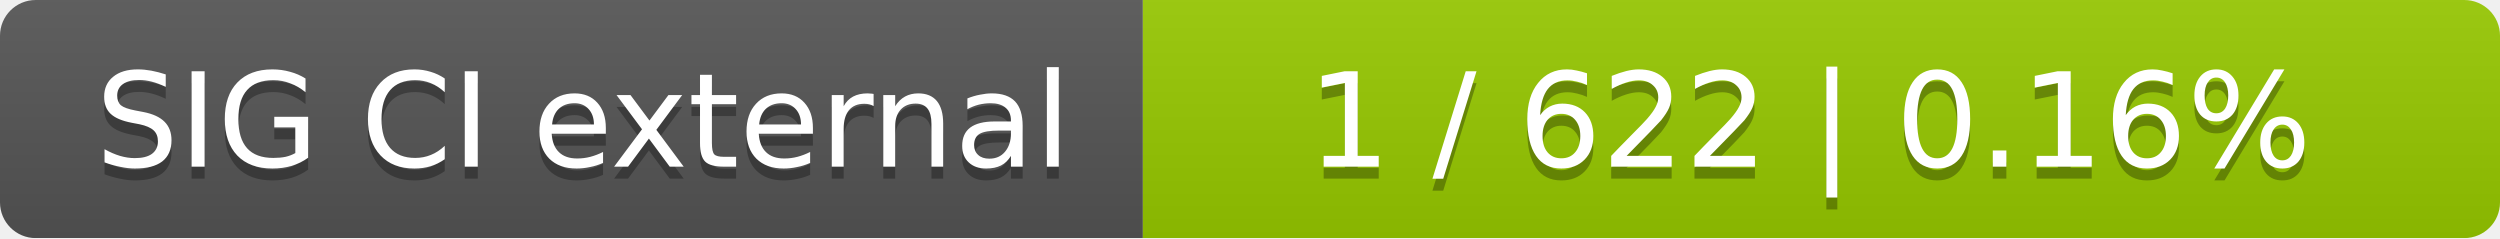
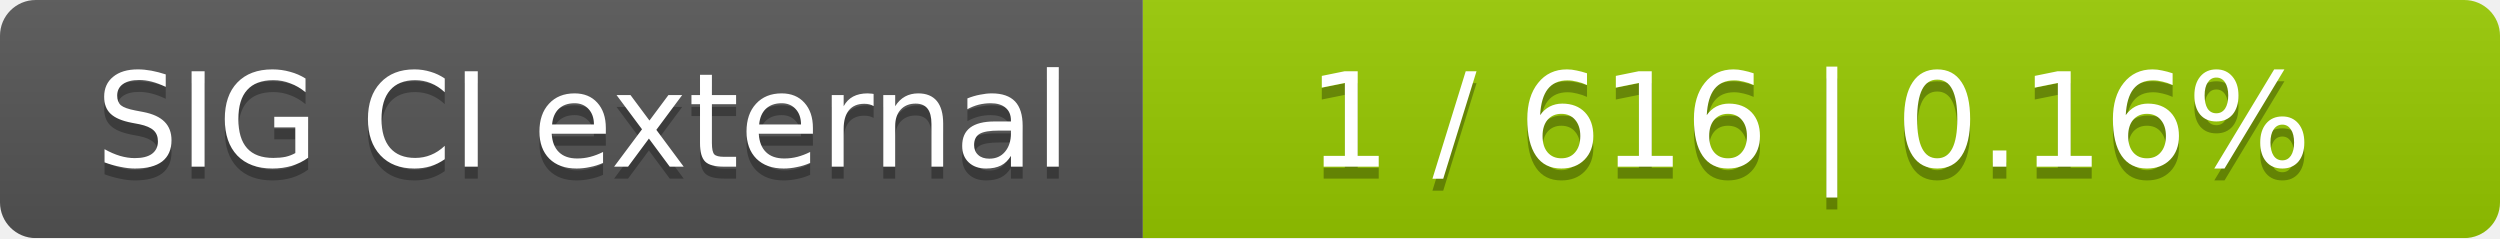
<svg xmlns="http://www.w3.org/2000/svg" width="210" height="20">
  <linearGradient id="smooth" x2="0" y2="100%">
    <stop offset="0" stop-color="#bbb" stop-opacity=".1" />
    <stop offset="1" stop-opacity=".1" />
  </linearGradient>
  <mask id="round">
    <rect width="210" height="20" rx="3" fill="#fff" />
  </mask>
  <g mask="url(#round)">
    <rect width="96" height="20" fill="#555" />
    <rect x="96" width="114" height="20" fill="#97ca00" />
    <rect width="210" height="20" fill="url(#smooth)" />
  </g>
  <g fill="#fff" text-anchor="middle" font-family="DejaVu Sans,Verdana,Geneva,sans-serif" font-size="11">
    <text x="49" y="15" fill="#010101" fill-opacity=".3">SIG CI external</text>
    <text x="49" y="14">SIG CI external</text>
-     <text x="152" y="15" fill="#010101" fill-opacity=".3">1 / 622    |    0.16%</text>
-     <text x="152" y="14">1 / 622    |    0.16%</text>
+     <text x="152" y="15" fill="#010101" fill-opacity=".3">1 / 616    |    0.16%</text>
+     <text x="152" y="14">1 / 616    |    0.16%</text>
  </g>
</svg>
